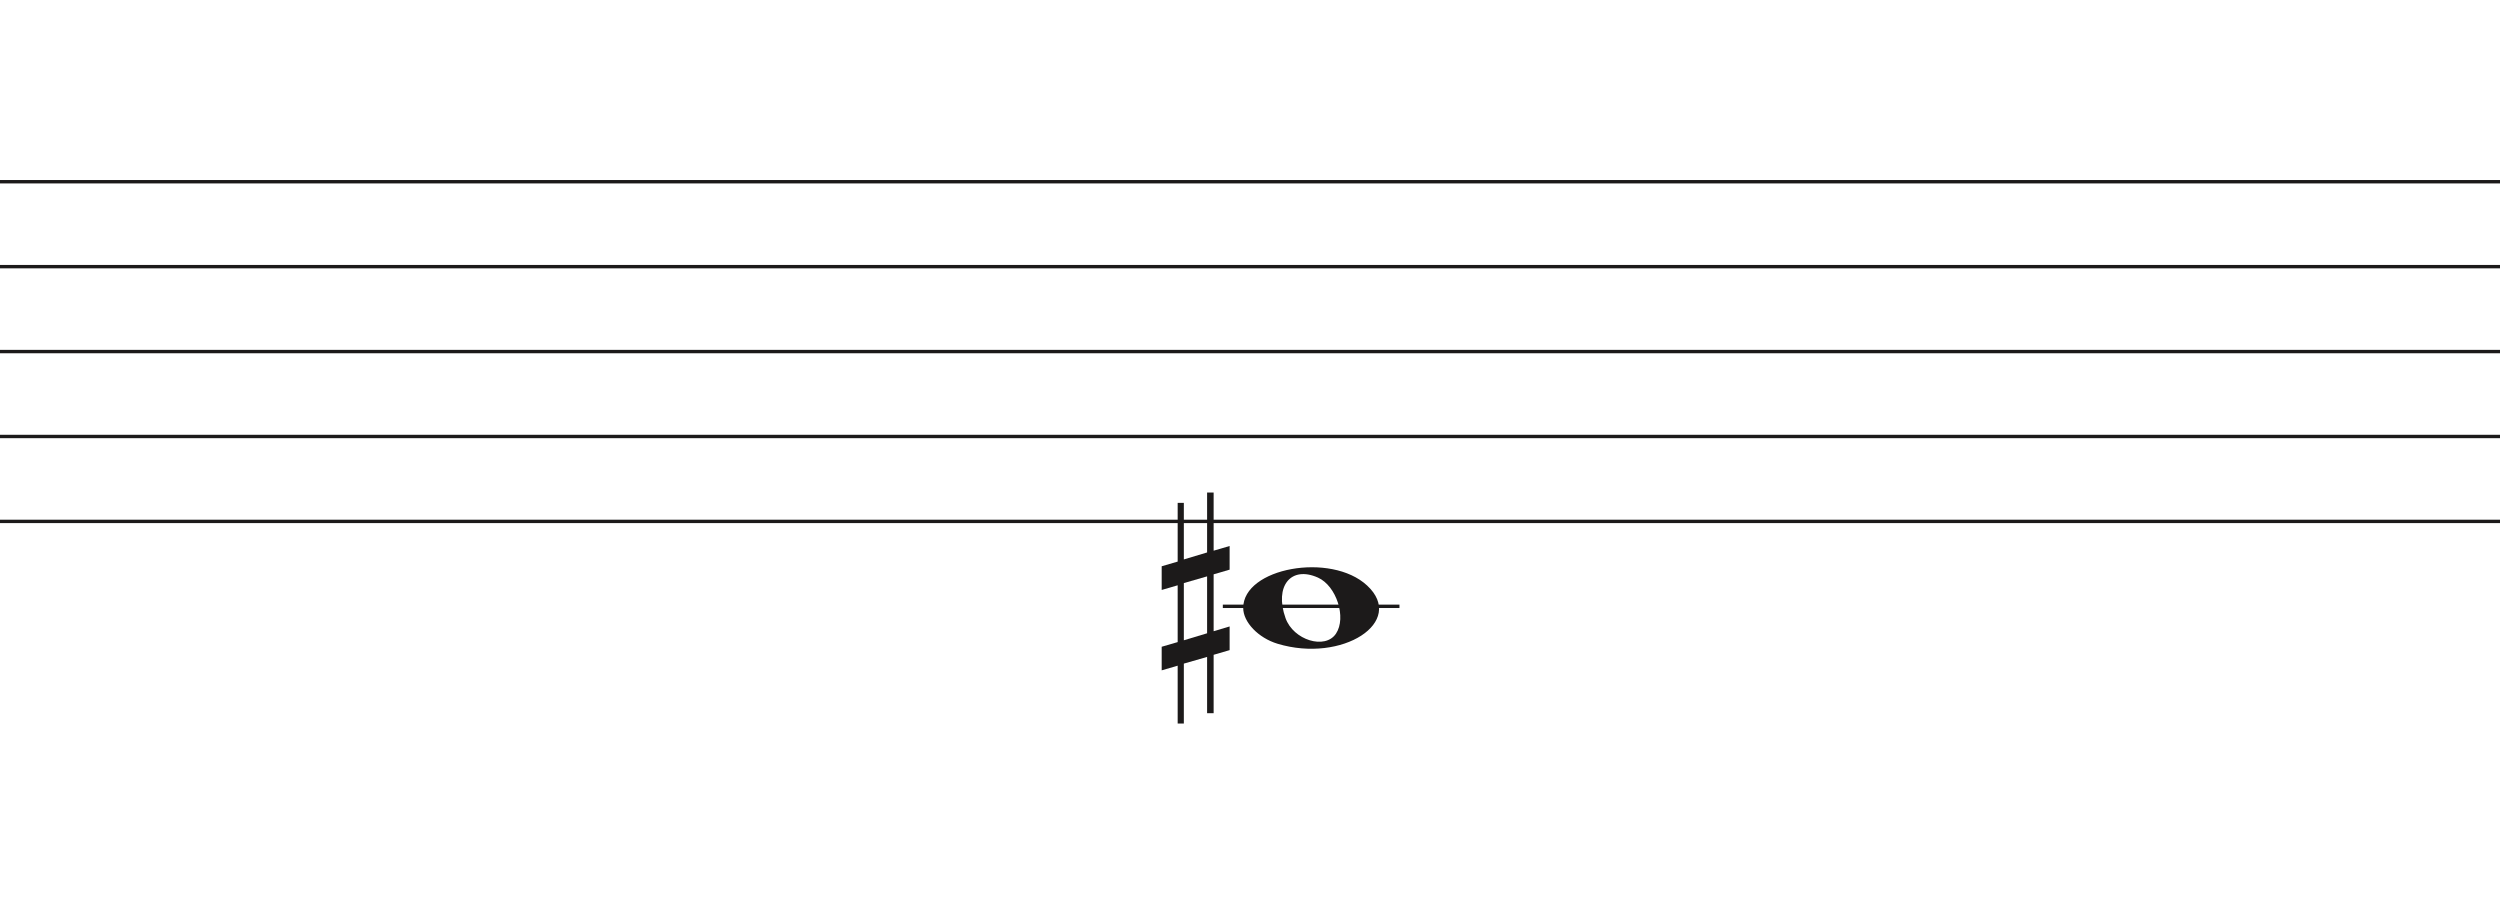
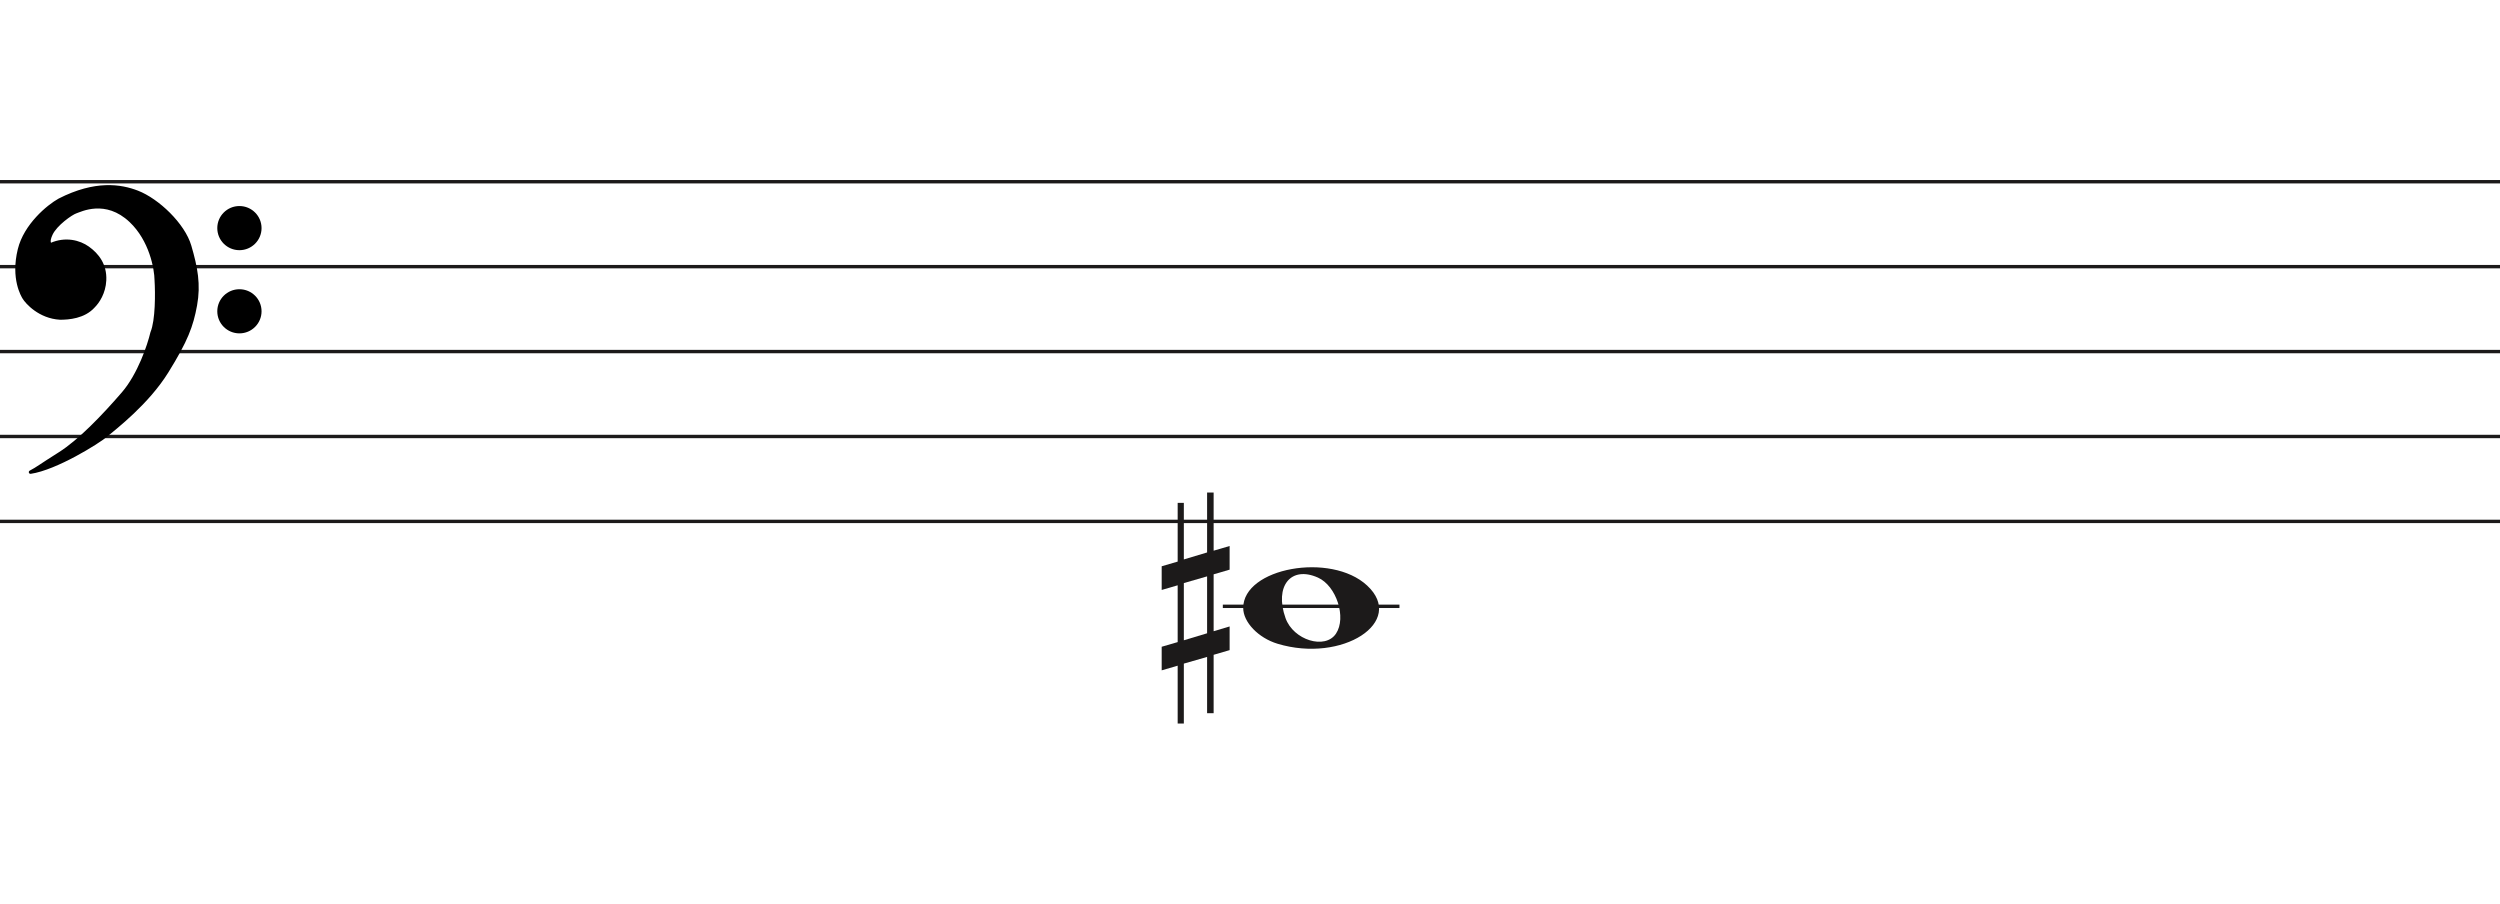
- <svg xmlns="http://www.w3.org/2000/svg" width="736" height="266" viewBox="0 -25 736 266" fill="none">
-   <line y1="28.5" x2="736" y2="28.5" stroke="#1C1A1A" />
-   <line y1="53.5" x2="736" y2="53.5" stroke="#1C1A1A" />
-   <line y1="78.5" x2="736" y2="78.5" stroke="#1C1A1A" />
-   <line y1="103.5" x2="736" y2="103.5" stroke="#1C1A1A" />
-   <line y1="128.5" x2="736" y2="128.5" stroke="#1C1A1A" />
-   <line x1="360" y1="153.5" x2="412" y2="153.5" stroke="#1C1A1A" />
-   <path d="M376.097 164.514C370.453 162.805 366 158.161 366 153.984C366 142.16 391.813 137.481 402.473 147.372C414 158.069 395.188 170.295 376.097 164.514H376.097ZM393.315 161.544C396.455 156.829 393.453 147.486 388.013 145.048C380.025 141.467 375.129 147.569 378.456 156.959C380.757 163.453 390.119 166.343 393.315 161.544Z" fill="#1C1A1A" />
-   <path d="M348.523 163.5V146.658L355.368 144.682V161.438L348.523 163.5V163.5ZM362 159.426L357.294 160.837V144.081L362 142.706V135.746L357.294 137.12V120H355.368V137.64L348.523 139.698V123.05H346.706V140.332L342 141.71V148.685L346.706 147.31V164.034L342 165.405V172.351L346.706 170.976V188H348.523V170.368L355.368 168.398V184.96H357.294V167.775L362 166.397V159.426V159.426Z" fill="#1C1A1A" />
+ <svg xmlns="http://www.w3.org/2000/svg" width="736" height="266" viewBox="0 111 736 266" fill="none">
+   <path d="M0 164.5H736" stroke="#1C1A1A" />
+   <path d="M0 189.5H736" stroke="#1C1A1A" />
+   <path d="M0 214.5H736" stroke="#1C1A1A" />
+   <path d="M0 239.5H736" stroke="#1C1A1A" />
+   <path d="M0 264.5H736" stroke="#1C1A1A" />
+   <path d="M31.123 239.24C28.796 241.193 16.47 248.891 8.976 250C11.102 248.891 11.773 248.225 17.589 244.565C23.306 240.967 30.34 233.694 36.268 226.817C41.01 221.315 43.911 212.619 44.768 208.959C46.289 205.32 46.222 197.164 45.999 193.54C45.961 190.028 44.41 181.605 38.505 176.015C31.123 169.026 23.629 172.909 22.287 173.352C20.944 173.796 16.358 177.013 15.016 179.897C13.943 182.204 14.569 182.929 15.016 183.003C19.273 181.117 23.35 182.2 25.872 184.001C28.668 185.998 31.017 188.992 30.794 193.54C30.615 197.179 28.824 199.863 27.482 201.194C24.686 204.3 20.199 204.633 17.701 204.633C11.661 204.3 7.865 199.974 7.075 198.643C6.746 198.088 3.608 193.097 5.733 184.445C7.481 177.326 14.159 171.762 17.477 169.914C28.103 164.479 35.597 165.729 40.406 167.584C46.446 169.914 53.99 177.124 55.841 183.446C57.693 189.769 58.638 194.76 57.519 200.861C56.401 206.962 54.835 211.177 49.13 220.384C43.426 229.59 34.031 236.8 31.123 239.24Z" fill="black" />
+   <path d="M8.976 250L8.745 249.557C8.529 249.67 8.425 249.922 8.501 250.154C8.576 250.387 8.808 250.53 9.05 250.495L8.976 250ZM31.123 239.24L30.801 238.857V238.857L31.123 239.24ZM49.13 220.384L49.556 220.647V220.647L49.13 220.384ZM55.841 183.446L56.321 183.306V183.306L55.841 183.446ZM40.406 167.584L40.586 167.118V167.118L40.406 167.584ZM17.477 169.914L17.249 169.469L17.241 169.473L17.234 169.477L17.477 169.914ZM5.733 184.445L6.218 184.564V184.564L5.733 184.445ZM7.075 198.643L6.645 198.898H6.645L7.075 198.643ZM17.701 204.633L17.673 205.132L17.687 205.133H17.701V204.633ZM27.482 201.194L27.13 200.839L27.12 200.849L27.11 200.859L27.482 201.194ZM30.794 193.54L30.294 193.516V193.516L30.794 193.54ZM25.872 184.001L26.163 183.594V183.594L25.872 184.001ZM15.016 183.003L14.935 183.496L15.082 183.52L15.219 183.46L15.016 183.003ZM15.016 179.897L15.47 180.108V180.108L15.016 179.897ZM22.287 173.352L22.443 173.827V173.827L22.287 173.352ZM38.505 176.015L38.161 176.378L38.505 176.015ZM45.999 193.54L45.499 193.546L45.499 193.558L45.5 193.571L45.999 193.54ZM44.768 208.959L44.307 208.766L44.291 208.804L44.281 208.845L44.768 208.959ZM36.268 226.817L35.889 226.491V226.491L36.268 226.817ZM17.589 244.565L17.855 244.988L17.589 244.565ZM8.976 250L9.05 250.495C12.889 249.926 17.91 247.687 22.223 245.377C26.542 243.065 30.241 240.633 31.444 239.624L31.123 239.24L30.801 238.857C29.678 239.8 26.05 242.194 21.751 244.496C17.447 246.8 12.558 248.964 8.903 249.505L8.976 250ZM31.123 239.24L31.444 239.624C34.328 237.204 43.799 229.937 49.556 220.647L49.13 220.384L48.705 220.12C43.053 229.243 33.734 236.397 30.801 238.857L31.123 239.24ZM49.13 220.384L49.556 220.647C55.282 211.405 56.878 207.131 58.011 200.951L57.519 200.861L57.027 200.771C55.923 206.792 54.388 210.949 48.705 220.12L49.13 220.384ZM57.519 200.861L58.011 200.951C59.15 194.736 58.18 189.655 56.321 183.306L55.841 183.446L55.361 183.587C57.205 189.883 58.125 194.785 57.027 200.771L57.519 200.861ZM55.841 183.446L56.321 183.306C55.363 180.034 52.953 176.581 50.049 173.665C47.142 170.747 43.689 168.315 40.586 167.118L40.406 167.584L40.226 168.051C43.163 169.184 46.502 171.521 49.34 174.371C52.181 177.223 54.468 180.536 55.361 183.587L55.841 183.446ZM40.406 167.584L40.586 167.118C35.656 165.216 28.012 163.963 17.249 169.469L17.477 169.914L17.705 170.359C28.193 164.994 35.538 166.243 40.226 168.051L40.406 167.584ZM17.477 169.914L17.234 169.477C15.525 170.429 12.984 172.316 10.647 174.865C8.311 177.414 6.148 180.657 5.247 184.325L5.733 184.445L6.218 184.564C7.065 181.114 9.115 178.016 11.384 175.541C13.653 173.066 16.111 171.247 17.72 170.351L17.477 169.914ZM5.733 184.445L5.247 184.325C3.079 193.156 6.282 198.286 6.645 198.898L7.075 198.643L7.505 198.388C7.21 197.89 4.138 193.037 6.218 184.564L5.733 184.445ZM7.075 198.643L6.645 198.898C7.079 199.63 8.276 201.094 10.128 202.419C11.989 203.75 14.537 204.959 17.673 205.132L17.701 204.633L17.728 204.133C14.824 203.973 12.455 202.854 10.71 201.606C8.957 200.352 7.861 198.987 7.505 198.388L7.075 198.643ZM17.701 204.633V205.133C20.203 205.133 24.898 204.811 27.853 201.529L27.482 201.194L27.11 200.859C24.473 203.789 20.195 204.133 17.701 204.133V204.633ZM27.482 201.194L27.834 201.549C29.244 200.151 31.107 197.354 31.293 193.565L30.794 193.54L30.294 193.516C30.123 197.003 28.404 199.575 27.13 200.839L27.482 201.194ZM30.794 193.54L31.293 193.565C31.528 188.794 29.048 185.654 26.163 183.594L25.872 184.001L25.582 184.408C28.289 186.341 30.507 189.191 30.294 193.516L30.794 193.54ZM25.872 184.001L26.163 183.594C23.521 181.707 19.257 180.577 14.814 182.545L15.016 183.003L15.219 183.46C19.289 181.657 23.18 182.693 25.582 184.408L25.872 184.001ZM15.016 183.003L15.098 182.509C15.097 182.509 15.075 182.505 15.045 182.473C15.016 182.441 14.965 182.366 14.939 182.207C14.885 181.873 14.95 181.225 15.47 180.108L15.016 179.897L14.563 179.686C14.009 180.876 13.85 181.744 13.952 182.368C14.059 183.023 14.466 183.418 14.935 183.496L15.016 183.003ZM15.016 179.897L15.47 180.108C16.092 178.771 17.501 177.304 18.969 176.095C19.695 175.498 20.42 174.976 21.042 174.578C21.676 174.173 22.17 173.917 22.443 173.827L22.287 173.352L22.13 172.878C21.732 173.009 21.149 173.322 20.504 173.735C19.847 174.155 19.09 174.701 18.334 175.323C16.838 176.555 15.283 178.139 14.563 179.686L15.016 179.897ZM22.287 173.352L22.443 173.827C23.183 173.583 25.282 172.544 28.156 172.396C30.998 172.25 34.579 172.987 38.161 176.378L38.505 176.015L38.848 175.651C35.048 172.054 31.192 171.238 28.105 171.397C25.052 171.554 22.733 172.678 22.13 172.878L22.287 173.352ZM38.505 176.015L38.161 176.378C43.932 181.84 45.462 190.108 45.499 193.546L45.999 193.54L46.499 193.535C46.461 189.947 44.889 181.37 38.848 175.651L38.505 176.015ZM45.999 193.54L45.5 193.571C45.611 195.367 45.683 198.294 45.538 201.219C45.393 204.166 45.031 207.035 44.307 208.766L44.768 208.959L45.23 209.151C46.027 207.244 46.392 204.216 46.537 201.269C46.684 198.3 46.611 195.337 46.498 193.51L45.999 193.54ZM44.768 208.959L44.281 208.845C43.431 212.476 40.553 221.079 35.889 226.491L36.268 226.817L36.646 227.144C41.467 221.551 44.391 212.762 45.255 209.073L44.768 208.959ZM36.268 226.817L35.889 226.491C29.961 233.368 22.97 240.587 17.323 244.142L17.589 244.565L17.855 244.988C23.642 241.346 30.718 234.021 36.646 227.144L36.268 226.817ZM17.589 244.565L17.323 244.142C14.409 245.975 12.784 247.059 11.624 247.821C10.467 248.581 9.785 249.014 8.745 249.557L8.976 250L9.208 250.443C10.293 249.877 11.009 249.422 12.173 248.657C13.334 247.894 14.952 246.815 17.855 244.988L17.589 244.565Z" fill="black" />
+   <ellipse cx="70.485" cy="178.156" rx="6.515" ry="6.498" fill="black" />
+   <ellipse cx="70.485" cy="202.647" rx="6.515" ry="6.498" fill="black" />
+   <path d="M360 289.5L412 289.5" stroke="#1C1A1A" />
+   <path d="M376.097 300.514C370.453 298.805 366 294.161 366 289.984C366 278.16 391.813 273.481 402.473 283.372C414 294.069 395.188 306.295 376.097 300.514H376.097ZM393.315 297.544C396.455 292.829 393.453 283.486 388.013 281.048C380.025 277.467 375.129 283.569 378.456 292.959C380.757 299.453 390.119 302.343 393.315 297.544Z" fill="#1C1A1A" />
+   <path d="M348.523 299.5V282.658L355.368 280.682V297.438L348.523 299.5V299.5ZM362 295.426L357.294 296.837V280.081L362 278.706V271.746L357.294 273.12V256H355.368V273.64L348.523 275.698V259.05H346.706V276.332L342 277.71V284.685L346.706 283.31V300.034L342 301.405V308.351L346.706 306.976V324H348.523V306.368L355.368 304.398V320.96H357.294V303.775L362 302.397V295.426V295.426Z" fill="#1C1A1A" />
</svg>
